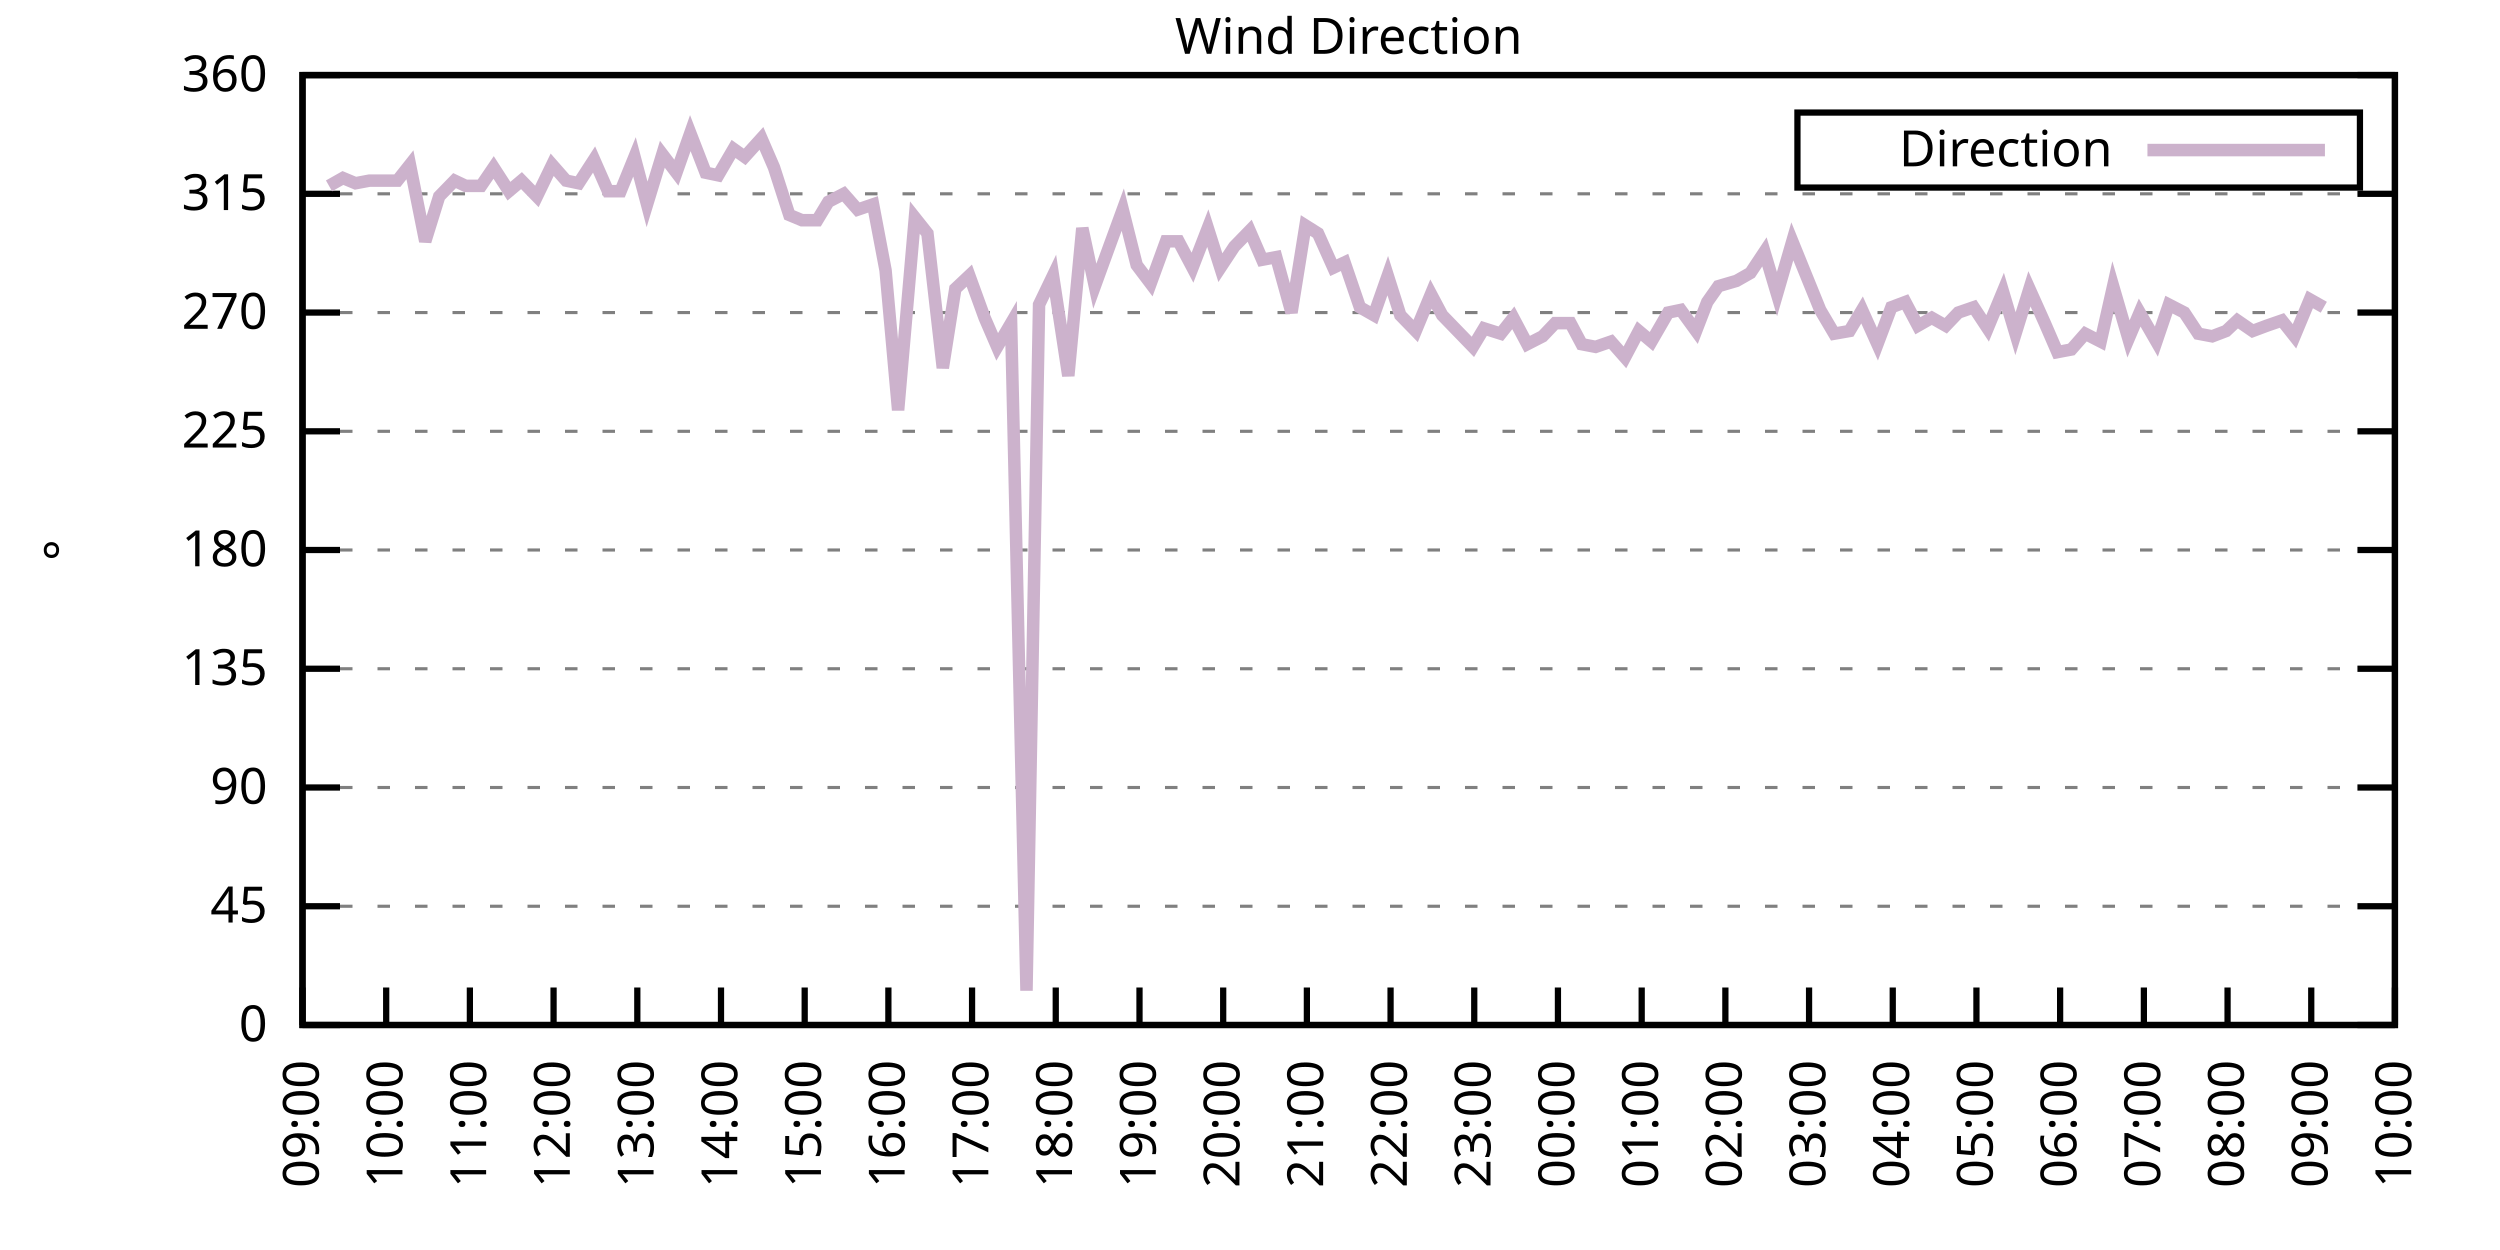
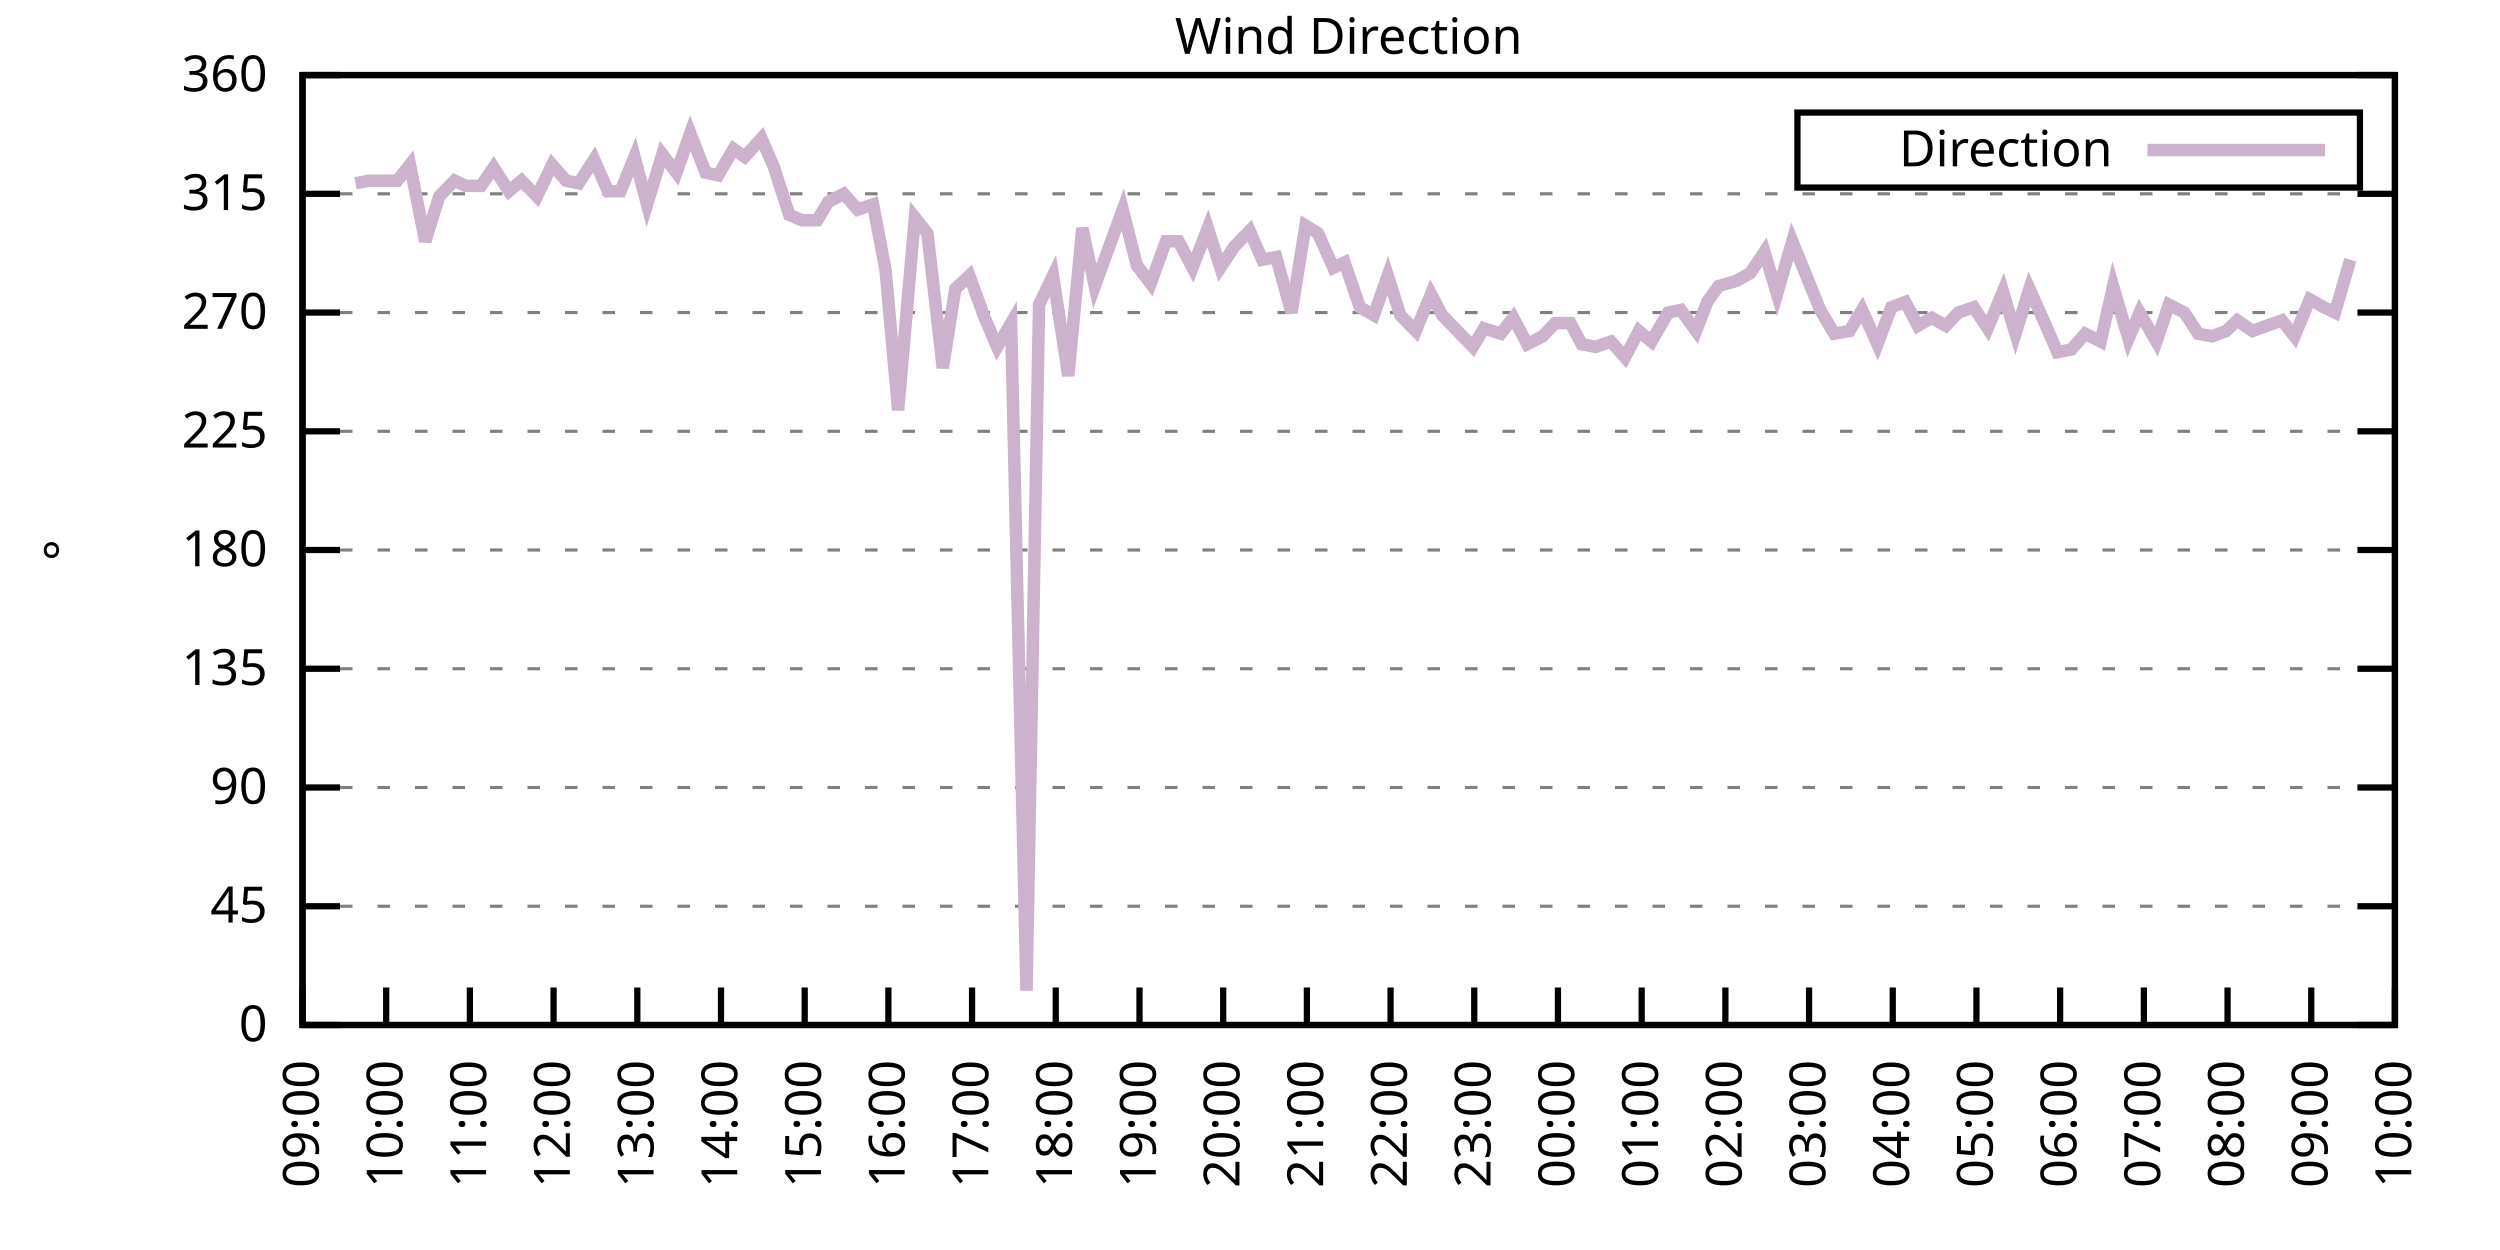
<svg xmlns="http://www.w3.org/2000/svg" xmlns:xlink="http://www.w3.org/1999/xlink" width="400" height="200" viewBox="0 0 400 200">
  <g id="gnuplot_canvas">
    <rect x="0" y="0" width="400" height="200" fill="none" />
    <defs>
      <circle id="gpDot" r="0.5" stroke-width="0.5" stroke="currentColor" />
      <path id="gpPt0" stroke-width="0.333" stroke="currentColor" d="M-1,0 h2 M0,-1 v2" />
      <path id="gpPt1" stroke-width="0.333" stroke="currentColor" d="M-1,-1 L1,1 M1,-1 L-1,1" />
      <path id="gpPt2" stroke-width="0.333" stroke="currentColor" d="M-1,0 L1,0 M0,-1 L0,1 M-1,-1 L1,1 M-1,1 L1,-1" />
      <rect id="gpPt3" stroke-width="0.333" stroke="currentColor" x="-1" y="-1" width="2" height="2" />
      <rect id="gpPt4" stroke-width="0.333" stroke="currentColor" fill="currentColor" x="-1" y="-1" width="2" height="2" />
      <circle id="gpPt5" stroke-width="0.333" stroke="currentColor" cx="0" cy="0" r="1" />
      <use xlink:href="#gpPt5" id="gpPt6" fill="currentColor" stroke="none" />
      <path id="gpPt7" stroke-width="0.333" stroke="currentColor" d="M0,-1.33 L-1.33,0.67 L1.33,0.67 z" />
      <use xlink:href="#gpPt7" id="gpPt8" fill="currentColor" stroke="none" />
      <use xlink:href="#gpPt7" id="gpPt9" stroke="currentColor" transform="rotate(180)" />
      <use xlink:href="#gpPt9" id="gpPt10" fill="currentColor" stroke="none" />
      <use xlink:href="#gpPt3" id="gpPt11" stroke="currentColor" transform="rotate(45)" />
      <use xlink:href="#gpPt11" id="gpPt12" fill="currentColor" stroke="none" />
      <path id="gpPt13" stroke-width="0.333" stroke="currentColor" d="M0,1.330 L1.265,0.411 L0.782,-1.067 L-0.782,-1.076 L-1.265,0.411 z" />
      <use xlink:href="#gpPt13" id="gpPt14" fill="currentColor" stroke="none" />
      <filter id="textbox" filterUnits="objectBoundingBox" x="0" y="0" height="1" width="1">
        <feFlood flood-color="white" flood-opacity="1" result="bgnd" />
        <feComposite in="SourceGraphic" in2="bgnd" operator="atop" />
      </filter>
      <filter id="greybox" filterUnits="objectBoundingBox" x="0" y="0" height="1" width="1">
        <feFlood flood-color="lightgrey" flood-opacity="1" result="grey" />
        <feComposite in="SourceGraphic" in2="grey" operator="atop" />
      </filter>
    </defs>
    <g fill="none" color="white" stroke="currentColor" stroke-width="1.00" stroke-linecap="butt" stroke-linejoin="miter">
</g>
    <g fill="none" color="black" stroke="currentColor" stroke-width="1.00" stroke-linecap="butt" stroke-linejoin="miter">
      <g stroke="none" shape-rendering="crispEdges">
        <polygon fill="rgb(255, 255, 255)" points="48.40,164.00 383.18,164.00 383.18,12.02 48.40,12.02 " />
      </g>
    </g>
    <g fill="none" color="black" stroke="currentColor" stroke-width="1.00" stroke-linecap="butt" stroke-linejoin="miter">
</g>
    <g fill="none" color="black" stroke="black" stroke-width="0.50" stroke-linecap="butt" stroke-linejoin="miter">
</g>
    <g fill="none" color="gray" stroke="currentColor" stroke-width="0.50" stroke-linecap="butt" stroke-linejoin="miter">
      <path stroke="gray" stroke-dasharray="2,4" class="gridline" d="M48.40,164.00 L383.19,164.00  " />
    </g>
    <g fill="none" color="gray" stroke="gray" stroke-width="1.00" stroke-linecap="butt" stroke-linejoin="miter">
</g>
    <g fill="none" color="black" stroke="currentColor" stroke-width="1.00" stroke-linecap="butt" stroke-linejoin="miter">
      <path stroke="black" d="M48.40,164.00 L54.40,164.00 M383.19,164.00 L377.19,164.00  " />
      <g transform="translate(42.80,166.60)" stroke="none" fill="black" font-family="Sans" font-size="8.00" text-anchor="end">
        <text>
          <tspan font-family="Sans"> 0</tspan>
        </text>
      </g>
    </g>
    <g fill="none" color="black" stroke="currentColor" stroke-width="1.00" stroke-linecap="butt" stroke-linejoin="miter">
</g>
    <g fill="none" color="black" stroke="black" stroke-width="0.50" stroke-linecap="butt" stroke-linejoin="miter">
</g>
    <g fill="none" color="gray" stroke="currentColor" stroke-width="0.50" stroke-linecap="butt" stroke-linejoin="miter">
      <path stroke="gray" stroke-dasharray="2,4" class="gridline" d="M48.40,145.00 L383.19,145.00  " />
    </g>
    <g fill="none" color="gray" stroke="gray" stroke-width="1.00" stroke-linecap="butt" stroke-linejoin="miter">
</g>
    <g fill="none" color="black" stroke="currentColor" stroke-width="1.00" stroke-linecap="butt" stroke-linejoin="miter">
      <path stroke="black" d="M48.40,145.00 L54.40,145.00 M383.19,145.00 L377.19,145.00  " />
      <g transform="translate(42.80,147.60)" stroke="none" fill="black" font-family="Sans" font-size="8.00" text-anchor="end">
        <text>
          <tspan font-family="Sans"> 45</tspan>
        </text>
      </g>
    </g>
    <g fill="none" color="black" stroke="currentColor" stroke-width="1.00" stroke-linecap="butt" stroke-linejoin="miter">
</g>
    <g fill="none" color="black" stroke="black" stroke-width="0.50" stroke-linecap="butt" stroke-linejoin="miter">
</g>
    <g fill="none" color="gray" stroke="currentColor" stroke-width="0.50" stroke-linecap="butt" stroke-linejoin="miter">
      <path stroke="gray" stroke-dasharray="2,4" class="gridline" d="M48.40,126.00 L383.19,126.00  " />
    </g>
    <g fill="none" color="gray" stroke="gray" stroke-width="1.00" stroke-linecap="butt" stroke-linejoin="miter">
</g>
    <g fill="none" color="black" stroke="currentColor" stroke-width="1.00" stroke-linecap="butt" stroke-linejoin="miter">
      <path stroke="black" d="M48.40,126.00 L54.40,126.00 M383.19,126.00 L377.19,126.00  " />
      <g transform="translate(42.80,128.60)" stroke="none" fill="black" font-family="Sans" font-size="8.00" text-anchor="end">
        <text>
          <tspan font-family="Sans"> 90</tspan>
        </text>
      </g>
    </g>
    <g fill="none" color="black" stroke="currentColor" stroke-width="1.00" stroke-linecap="butt" stroke-linejoin="miter">
</g>
    <g fill="none" color="black" stroke="black" stroke-width="0.50" stroke-linecap="butt" stroke-linejoin="miter">
</g>
    <g fill="none" color="gray" stroke="currentColor" stroke-width="0.50" stroke-linecap="butt" stroke-linejoin="miter">
      <path stroke="gray" stroke-dasharray="2,4" class="gridline" d="M48.40,107.00 L383.19,107.00  " />
    </g>
    <g fill="none" color="gray" stroke="gray" stroke-width="1.00" stroke-linecap="butt" stroke-linejoin="miter">
</g>
    <g fill="none" color="black" stroke="currentColor" stroke-width="1.00" stroke-linecap="butt" stroke-linejoin="miter">
      <path stroke="black" d="M48.40,107.00 L54.40,107.00 M383.19,107.00 L377.19,107.00  " />
      <g transform="translate(42.80,109.60)" stroke="none" fill="black" font-family="Sans" font-size="8.00" text-anchor="end">
        <text>
          <tspan font-family="Sans"> 135</tspan>
        </text>
      </g>
    </g>
    <g fill="none" color="black" stroke="currentColor" stroke-width="1.00" stroke-linecap="butt" stroke-linejoin="miter">
</g>
    <g fill="none" color="black" stroke="black" stroke-width="0.50" stroke-linecap="butt" stroke-linejoin="miter">
</g>
    <g fill="none" color="gray" stroke="currentColor" stroke-width="0.50" stroke-linecap="butt" stroke-linejoin="miter">
      <path stroke="gray" stroke-dasharray="2,4" class="gridline" d="M48.40,88.00 L383.19,88.00  " />
    </g>
    <g fill="none" color="gray" stroke="gray" stroke-width="1.00" stroke-linecap="butt" stroke-linejoin="miter">
</g>
    <g fill="none" color="black" stroke="currentColor" stroke-width="1.00" stroke-linecap="butt" stroke-linejoin="miter">
      <path stroke="black" d="M48.40,88.00 L54.40,88.00 M383.19,88.00 L377.19,88.00  " />
      <g transform="translate(42.80,90.60)" stroke="none" fill="black" font-family="Sans" font-size="8.00" text-anchor="end">
        <text>
          <tspan font-family="Sans"> 180</tspan>
        </text>
      </g>
    </g>
    <g fill="none" color="black" stroke="currentColor" stroke-width="1.00" stroke-linecap="butt" stroke-linejoin="miter">
</g>
    <g fill="none" color="black" stroke="black" stroke-width="0.50" stroke-linecap="butt" stroke-linejoin="miter">
</g>
    <g fill="none" color="gray" stroke="currentColor" stroke-width="0.50" stroke-linecap="butt" stroke-linejoin="miter">
      <path stroke="gray" stroke-dasharray="2,4" class="gridline" d="M48.40,69.01 L383.19,69.01  " />
    </g>
    <g fill="none" color="gray" stroke="gray" stroke-width="1.00" stroke-linecap="butt" stroke-linejoin="miter">
</g>
    <g fill="none" color="black" stroke="currentColor" stroke-width="1.00" stroke-linecap="butt" stroke-linejoin="miter">
      <path stroke="black" d="M48.40,69.01 L54.40,69.01 M383.19,69.01 L377.19,69.01  " />
      <g transform="translate(42.80,71.61)" stroke="none" fill="black" font-family="Sans" font-size="8.00" text-anchor="end">
        <text>
          <tspan font-family="Sans"> 225</tspan>
        </text>
      </g>
    </g>
    <g fill="none" color="black" stroke="currentColor" stroke-width="1.00" stroke-linecap="butt" stroke-linejoin="miter">
</g>
    <g fill="none" color="black" stroke="black" stroke-width="0.50" stroke-linecap="butt" stroke-linejoin="miter">
</g>
    <g fill="none" color="gray" stroke="currentColor" stroke-width="0.50" stroke-linecap="butt" stroke-linejoin="miter">
      <path stroke="gray" stroke-dasharray="2,4" class="gridline" d="M48.40,50.01 L383.19,50.01  " />
    </g>
    <g fill="none" color="gray" stroke="gray" stroke-width="1.00" stroke-linecap="butt" stroke-linejoin="miter">
</g>
    <g fill="none" color="black" stroke="currentColor" stroke-width="1.00" stroke-linecap="butt" stroke-linejoin="miter">
      <path stroke="black" d="M48.40,50.01 L54.40,50.01 M383.19,50.01 L377.19,50.01  " />
      <g transform="translate(42.80,52.61)" stroke="none" fill="black" font-family="Sans" font-size="8.00" text-anchor="end">
        <text>
          <tspan font-family="Sans"> 270</tspan>
        </text>
      </g>
    </g>
    <g fill="none" color="black" stroke="currentColor" stroke-width="1.00" stroke-linecap="butt" stroke-linejoin="miter">
</g>
    <g fill="none" color="black" stroke="black" stroke-width="0.50" stroke-linecap="butt" stroke-linejoin="miter">
</g>
    <g fill="none" color="gray" stroke="currentColor" stroke-width="0.50" stroke-linecap="butt" stroke-linejoin="miter">
      <path stroke="gray" stroke-dasharray="2,4" class="gridline" d="M48.40,31.01 L383.19,31.01  " />
    </g>
    <g fill="none" color="gray" stroke="gray" stroke-width="1.00" stroke-linecap="butt" stroke-linejoin="miter">
</g>
    <g fill="none" color="black" stroke="currentColor" stroke-width="1.00" stroke-linecap="butt" stroke-linejoin="miter">
      <path stroke="black" d="M48.40,31.01 L54.40,31.01 M383.19,31.01 L377.19,31.01  " />
      <g transform="translate(42.80,33.61)" stroke="none" fill="black" font-family="Sans" font-size="8.00" text-anchor="end">
        <text>
          <tspan font-family="Sans"> 315</tspan>
        </text>
      </g>
    </g>
    <g fill="none" color="black" stroke="currentColor" stroke-width="1.00" stroke-linecap="butt" stroke-linejoin="miter">
</g>
    <g fill="none" color="black" stroke="black" stroke-width="0.50" stroke-linecap="butt" stroke-linejoin="miter">
</g>
    <g fill="none" color="gray" stroke="currentColor" stroke-width="0.50" stroke-linecap="butt" stroke-linejoin="miter">
      <path stroke="gray" stroke-dasharray="2,4" class="gridline" d="M48.40,12.01 L383.19,12.01  " />
    </g>
    <g fill="none" color="gray" stroke="gray" stroke-width="1.00" stroke-linecap="butt" stroke-linejoin="miter">
</g>
    <g fill="none" color="black" stroke="currentColor" stroke-width="1.00" stroke-linecap="butt" stroke-linejoin="miter">
      <path stroke="black" d="M48.40,12.01 L54.40,12.01 M383.19,12.01 L377.19,12.01  " />
      <g transform="translate(42.80,14.61)" stroke="none" fill="black" font-family="Sans" font-size="8.00" text-anchor="end">
        <text>
          <tspan font-family="Sans"> 360</tspan>
        </text>
      </g>
    </g>
    <g fill="none" color="black" stroke="currentColor" stroke-width="1.00" stroke-linecap="butt" stroke-linejoin="miter">
      <path stroke="black" d="M48.40,164.00 L48.40,158.00  " />
      <g transform="translate(51.00,169.60) rotate(270.00)" stroke="none" fill="black" font-family="Sans" font-size="8.00" text-anchor="end">
        <text>
          <tspan font-family="Sans">09:00</tspan>
        </text>
      </g>
    </g>
    <g fill="none" color="black" stroke="currentColor" stroke-width="1.00" stroke-linecap="butt" stroke-linejoin="miter">
      <path stroke="black" d="M61.79,164.00 L61.79,158.00  " />
      <g transform="translate(64.39,169.60) rotate(270.00)" stroke="none" fill="black" font-family="Sans" font-size="8.00" text-anchor="end">
        <text>
          <tspan font-family="Sans">10:00</tspan>
        </text>
      </g>
    </g>
    <g fill="none" color="black" stroke="currentColor" stroke-width="1.00" stroke-linecap="butt" stroke-linejoin="miter">
      <path stroke="black" d="M75.18,164.00 L75.18,158.00  " />
      <g transform="translate(77.78,169.60) rotate(270.00)" stroke="none" fill="black" font-family="Sans" font-size="8.00" text-anchor="end">
        <text>
          <tspan font-family="Sans">11:00</tspan>
        </text>
      </g>
    </g>
    <g fill="none" color="black" stroke="currentColor" stroke-width="1.00" stroke-linecap="butt" stroke-linejoin="miter">
      <path stroke="black" d="M88.57,164.00 L88.57,158.00  " />
      <g transform="translate(91.17,169.60) rotate(270.00)" stroke="none" fill="black" font-family="Sans" font-size="8.00" text-anchor="end">
        <text>
          <tspan font-family="Sans">12:00</tspan>
        </text>
      </g>
    </g>
    <g fill="none" color="black" stroke="currentColor" stroke-width="1.00" stroke-linecap="butt" stroke-linejoin="miter">
      <path stroke="black" d="M101.97,164.00 L101.97,158.00  " />
      <g transform="translate(104.57,169.60) rotate(270.00)" stroke="none" fill="black" font-family="Sans" font-size="8.00" text-anchor="end">
        <text>
          <tspan font-family="Sans">13:00</tspan>
        </text>
      </g>
    </g>
    <g fill="none" color="black" stroke="currentColor" stroke-width="1.00" stroke-linecap="butt" stroke-linejoin="miter">
      <path stroke="black" d="M115.36,164.00 L115.36,158.00  " />
      <g transform="translate(117.96,169.60) rotate(270.00)" stroke="none" fill="black" font-family="Sans" font-size="8.00" text-anchor="end">
        <text>
          <tspan font-family="Sans">14:00</tspan>
        </text>
      </g>
    </g>
    <g fill="none" color="black" stroke="currentColor" stroke-width="1.00" stroke-linecap="butt" stroke-linejoin="miter">
      <path stroke="black" d="M128.75,164.00 L128.75,158.00  " />
      <g transform="translate(131.35,169.60) rotate(270.00)" stroke="none" fill="black" font-family="Sans" font-size="8.00" text-anchor="end">
        <text>
          <tspan font-family="Sans">15:00</tspan>
        </text>
      </g>
    </g>
    <g fill="none" color="black" stroke="currentColor" stroke-width="1.00" stroke-linecap="butt" stroke-linejoin="miter">
      <path stroke="black" d="M142.14,164.00 L142.14,158.00  " />
      <g transform="translate(144.74,169.60) rotate(270.00)" stroke="none" fill="black" font-family="Sans" font-size="8.00" text-anchor="end">
        <text>
          <tspan font-family="Sans">16:00</tspan>
        </text>
      </g>
    </g>
    <g fill="none" color="black" stroke="currentColor" stroke-width="1.00" stroke-linecap="butt" stroke-linejoin="miter">
      <path stroke="black" d="M155.53,164.00 L155.53,158.00  " />
      <g transform="translate(158.13,169.60) rotate(270.00)" stroke="none" fill="black" font-family="Sans" font-size="8.00" text-anchor="end">
        <text>
          <tspan font-family="Sans">17:00</tspan>
        </text>
      </g>
    </g>
    <g fill="none" color="black" stroke="currentColor" stroke-width="1.00" stroke-linecap="butt" stroke-linejoin="miter">
      <path stroke="black" d="M168.92,164.00 L168.92,158.00  " />
      <g transform="translate(171.52,169.60) rotate(270.00)" stroke="none" fill="black" font-family="Sans" font-size="8.00" text-anchor="end">
        <text>
          <tspan font-family="Sans">18:00</tspan>
        </text>
      </g>
    </g>
    <g fill="none" color="black" stroke="currentColor" stroke-width="1.00" stroke-linecap="butt" stroke-linejoin="miter">
      <path stroke="black" d="M182.32,164.00 L182.32,158.00  " />
      <g transform="translate(184.92,169.60) rotate(270.00)" stroke="none" fill="black" font-family="Sans" font-size="8.00" text-anchor="end">
        <text>
          <tspan font-family="Sans">19:00</tspan>
        </text>
      </g>
    </g>
    <g fill="none" color="black" stroke="currentColor" stroke-width="1.00" stroke-linecap="butt" stroke-linejoin="miter">
      <path stroke="black" d="M195.71,164.00 L195.71,158.00  " />
      <g transform="translate(198.31,169.60) rotate(270.00)" stroke="none" fill="black" font-family="Sans" font-size="8.00" text-anchor="end">
        <text>
          <tspan font-family="Sans">20:00</tspan>
        </text>
      </g>
    </g>
    <g fill="none" color="black" stroke="currentColor" stroke-width="1.00" stroke-linecap="butt" stroke-linejoin="miter">
      <path stroke="black" d="M209.10,164.00 L209.10,158.00  " />
      <g transform="translate(211.70,169.60) rotate(270.00)" stroke="none" fill="black" font-family="Sans" font-size="8.00" text-anchor="end">
        <text>
          <tspan font-family="Sans">21:00</tspan>
        </text>
      </g>
    </g>
    <g fill="none" color="black" stroke="currentColor" stroke-width="1.00" stroke-linecap="butt" stroke-linejoin="miter">
      <path stroke="black" d="M222.49,164.00 L222.49,158.00  " />
      <g transform="translate(225.09,169.60) rotate(270.00)" stroke="none" fill="black" font-family="Sans" font-size="8.00" text-anchor="end">
        <text>
          <tspan font-family="Sans">22:00</tspan>
        </text>
      </g>
    </g>
    <g fill="none" color="black" stroke="currentColor" stroke-width="1.00" stroke-linecap="butt" stroke-linejoin="miter">
      <path stroke="black" d="M235.88,164.00 L235.88,158.00  " />
      <g transform="translate(238.48,169.60) rotate(270.00)" stroke="none" fill="black" font-family="Sans" font-size="8.00" text-anchor="end">
        <text>
          <tspan font-family="Sans">23:00</tspan>
        </text>
      </g>
    </g>
    <g fill="none" color="black" stroke="currentColor" stroke-width="1.00" stroke-linecap="butt" stroke-linejoin="miter">
      <path stroke="black" d="M249.27,164.00 L249.27,158.00  " />
      <g transform="translate(251.87,169.60) rotate(270.00)" stroke="none" fill="black" font-family="Sans" font-size="8.00" text-anchor="end">
        <text>
          <tspan font-family="Sans">00:00</tspan>
        </text>
      </g>
    </g>
    <g fill="none" color="black" stroke="currentColor" stroke-width="1.00" stroke-linecap="butt" stroke-linejoin="miter">
      <path stroke="black" d="M262.67,164.00 L262.67,158.00  " />
      <g transform="translate(265.27,169.60) rotate(270.00)" stroke="none" fill="black" font-family="Sans" font-size="8.00" text-anchor="end">
        <text>
          <tspan font-family="Sans">01:00</tspan>
        </text>
      </g>
    </g>
    <g fill="none" color="black" stroke="currentColor" stroke-width="1.00" stroke-linecap="butt" stroke-linejoin="miter">
      <path stroke="black" d="M276.06,164.00 L276.06,158.00  " />
      <g transform="translate(278.66,169.60) rotate(270.00)" stroke="none" fill="black" font-family="Sans" font-size="8.00" text-anchor="end">
        <text>
          <tspan font-family="Sans">02:00</tspan>
        </text>
      </g>
    </g>
    <g fill="none" color="black" stroke="currentColor" stroke-width="1.00" stroke-linecap="butt" stroke-linejoin="miter">
      <path stroke="black" d="M289.45,164.00 L289.45,158.00  " />
      <g transform="translate(292.05,169.60) rotate(270.00)" stroke="none" fill="black" font-family="Sans" font-size="8.00" text-anchor="end">
        <text>
          <tspan font-family="Sans">03:00</tspan>
        </text>
      </g>
    </g>
    <g fill="none" color="black" stroke="currentColor" stroke-width="1.00" stroke-linecap="butt" stroke-linejoin="miter">
      <path stroke="black" d="M302.84,164.00 L302.84,158.00  " />
      <g transform="translate(305.44,169.60) rotate(270.00)" stroke="none" fill="black" font-family="Sans" font-size="8.00" text-anchor="end">
        <text>
          <tspan font-family="Sans">04:00</tspan>
        </text>
      </g>
    </g>
    <g fill="none" color="black" stroke="currentColor" stroke-width="1.00" stroke-linecap="butt" stroke-linejoin="miter">
      <path stroke="black" d="M316.23,164.00 L316.23,158.00  " />
      <g transform="translate(318.83,169.60) rotate(270.00)" stroke="none" fill="black" font-family="Sans" font-size="8.00" text-anchor="end">
        <text>
          <tspan font-family="Sans">05:00</tspan>
        </text>
      </g>
    </g>
    <g fill="none" color="black" stroke="currentColor" stroke-width="1.00" stroke-linecap="butt" stroke-linejoin="miter">
      <path stroke="black" d="M329.62,164.00 L329.62,158.00  " />
      <g transform="translate(332.22,169.60) rotate(270.00)" stroke="none" fill="black" font-family="Sans" font-size="8.00" text-anchor="end">
        <text>
          <tspan font-family="Sans">06:00</tspan>
        </text>
      </g>
    </g>
    <g fill="none" color="black" stroke="currentColor" stroke-width="1.00" stroke-linecap="butt" stroke-linejoin="miter">
      <path stroke="black" d="M343.02,164.00 L343.02,158.00  " />
      <g transform="translate(345.62,169.60) rotate(270.00)" stroke="none" fill="black" font-family="Sans" font-size="8.00" text-anchor="end">
        <text>
          <tspan font-family="Sans">07:00</tspan>
        </text>
      </g>
    </g>
    <g fill="none" color="black" stroke="currentColor" stroke-width="1.00" stroke-linecap="butt" stroke-linejoin="miter">
      <path stroke="black" d="M356.41,164.00 L356.41,158.00  " />
      <g transform="translate(359.01,169.60) rotate(270.00)" stroke="none" fill="black" font-family="Sans" font-size="8.00" text-anchor="end">
        <text>
          <tspan font-family="Sans">08:00</tspan>
        </text>
      </g>
    </g>
    <g fill="none" color="black" stroke="currentColor" stroke-width="1.00" stroke-linecap="butt" stroke-linejoin="miter">
      <path stroke="black" d="M369.80,164.00 L369.80,158.00  " />
      <g transform="translate(372.40,169.60) rotate(270.00)" stroke="none" fill="black" font-family="Sans" font-size="8.00" text-anchor="end">
        <text>
          <tspan font-family="Sans">09:00</tspan>
        </text>
      </g>
    </g>
    <g fill="none" color="black" stroke="currentColor" stroke-width="1.00" stroke-linecap="butt" stroke-linejoin="miter">
      <path stroke="black" d="M383.19,164.00 L383.19,158.00  " />
      <g transform="translate(385.79,169.60) rotate(270.00)" stroke="none" fill="black" font-family="Sans" font-size="8.00" text-anchor="end">
        <text>
          <tspan font-family="Sans">10:00</tspan>
        </text>
      </g>
    </g>
    <g fill="none" color="black" stroke="currentColor" stroke-width="1.00" stroke-linecap="butt" stroke-linejoin="miter">
</g>
    <g fill="none" color="black" stroke="currentColor" stroke-width="1.00" stroke-linecap="butt" stroke-linejoin="miter">
      <path stroke="black" d="M48.40,12.01 L48.40,164.00 L383.19,164.00 L383.19,12.01 L48.40,12.01 Z  " />
    </g>
    <g fill="none" color="black" stroke="currentColor" stroke-width="1.00" stroke-linecap="butt" stroke-linejoin="miter">
</g>
    <g fill="none" color="black" stroke="currentColor" stroke-width="1.00" stroke-linecap="butt" stroke-linejoin="miter">
      <path stroke="black" d="M287.59,30.01 L287.59,18.01 L377.59,18.01 L377.59,30.01 L287.59,30.01 Z  " />
    </g>
    <g id="Wind_direction_plot_1">
      <g fill="none" color="white" stroke="black" stroke-width="2.00" stroke-linecap="butt" stroke-linejoin="miter">
</g>
      <g fill="none" color="black" stroke="currentColor" stroke-width="2.00" stroke-linecap="butt" stroke-linejoin="miter">
        <g transform="translate(337.99,26.61)" stroke="none" fill="black" font-family="Sans" font-size="8.00" text-anchor="end">
          <text>
            <tspan font-family="Sans">Direction</tspan>
          </text>
        </g>
      </g>
      <g fill="none" color="black" stroke="currentColor" stroke-width="2.00" stroke-linecap="butt" stroke-linejoin="miter">
-         <path stroke="rgb(204, 178, 204)" d="M343.59,24.01 L371.99,24.01 M52.64,29.74 L54.87,28.48 L56.88,29.32 L59.11,28.90 L61.35,28.90 L63.58,28.90   L65.59,26.36 L68.04,38.61 L70.27,31.43 L72.73,28.90 L74.51,29.74 L76.97,29.74 L78.98,26.79 L81.43,30.59   L83.44,28.90 L85.90,31.43 L88.35,26.36 L90.58,28.90 L92.59,29.32 L95.05,25.52 L97.28,30.59 L99.29,30.59   L101.52,25.10 L103.53,32.70 L105.98,24.68 L108.22,27.63 L110.45,21.30 L112.90,27.63 L114.91,28.05 L117.37,23.83   L119.15,25.10 L121.83,22.14 L123.84,26.79 L126.29,34.39 L128.30,35.23 L130.76,35.23 L132.54,32.28 L135.00,31.01   L137.23,33.54 L139.69,32.70 L141.69,43.25 L143.70,65.63 L146.38,34.81 L148.39,37.34 L150.85,58.87 L152.85,46.21   L155.09,44.10 L157.54,50.85 L159.55,55.50 L161.78,51.70 L164.24,158.51 L166.25,48.74 L168.48,44.10 L170.93,60.14   L173.17,36.50 L175.17,45.79 L177.63,39.03 L179.64,33.54 L181.87,42.41 L184.10,45.36 L186.56,38.61 L188.57,38.61   L190.80,42.83 L193.25,36.50 L195.26,42.83 L197.49,39.45 L199.95,36.92 L201.96,41.56 L204.19,41.14 L206.64,50.01   L208.88,36.08 L210.88,37.34 L213.34,42.83 L215.13,41.99 L217.58,49.16 L219.81,50.43 L222.04,44.10 L224.05,50.43   L226.51,52.96 L228.96,47.05 L230.75,50.43 L233.20,52.96 L235.66,55.50 L237.44,52.54 L240.12,53.39 L242.13,50.85   L244.36,55.07 L246.82,53.81 L248.83,51.70 L251.28,51.70 L253.07,55.07 L255.30,55.50 L257.76,54.65 L259.99,57.18   L262.22,52.96 L264.23,54.65 L266.91,50.01 L268.92,49.59 L271.37,52.96 L273.16,48.32 L274.94,45.79 L277.84,44.94   L280.07,43.67 L282.31,40.30 L284.32,47.05 L286.77,38.61 L289.00,44.10 L291.23,49.59 L293.47,53.39 L295.92,52.96   L297.93,49.59 L300.39,55.07 L302.62,49.16 L304.85,48.32 L306.86,52.12 L309.09,50.85 L311.32,52.12 L313.33,50.01   L315.79,49.16 L318.02,52.54 L320.47,46.63 L322.48,53.39 L324.71,46.21 L327.17,51.70 L329.18,56.34 L331.41,55.92   L333.64,53.39 L336.10,54.65 L338.10,45.79 L340.56,54.23 L342.35,50.01 L345.02,54.65 L347.03,48.74 L349.49,50.01   L351.72,53.39 L353.95,53.81 L356.18,52.96 L357.97,51.27 L360.42,52.96 L362.66,52.12 L365.11,51.27 L367.12,53.81   L369.58,47.90 L371.81,49.16  " />
+         <path stroke="rgb(204, 178, 204)" d="M343.59,24.01 L371.99,24.01 M56.88,29.32 L59.11,28.90 L61.35,28.90 L63.58,28.90 L65.59,26.36 L68.04,38.61   L70.27,31.43 L72.73,28.90 L74.51,29.74 L76.97,29.74 L78.98,26.79 L81.43,30.59 L83.44,28.90 L85.90,31.43   L88.35,26.36 L90.58,28.90 L92.59,29.32 L95.05,25.52 L97.28,30.59 L99.29,30.59 L101.52,25.10 L103.53,32.70   L105.98,24.68 L108.22,27.63 L110.45,21.30 L112.90,27.63 L114.91,28.05 L117.37,23.83 L119.15,25.10 L121.83,22.14   L123.84,26.79 L126.29,34.39 L128.30,35.23 L130.76,35.23 L132.54,32.28 L135.00,31.01 L137.23,33.54 L139.69,32.70   L141.69,43.25 L143.70,65.63 L146.38,34.81 L148.39,37.34 L150.85,58.87 L152.85,46.21 L155.09,44.10 L157.54,50.85   L159.55,55.50 L161.78,51.70 L164.24,158.51 L166.25,48.74 L168.48,44.10 L170.93,60.14 L173.17,36.50 L175.17,45.79   L177.63,39.03 L179.64,33.54 L181.87,42.41 L184.10,45.36 L186.56,38.61 L188.57,38.61 L190.80,42.83 L193.25,36.50   L195.26,42.83 L197.49,39.45 L199.95,36.92 L201.96,41.56 L204.19,41.14 L206.64,50.01 L208.88,36.08 L210.88,37.34   L213.34,42.83 L215.13,41.99 L217.58,49.16 L219.81,50.43 L222.04,44.10 L224.05,50.43 L226.51,52.96 L228.96,47.05   L230.75,50.43 L233.20,52.96 L235.66,55.50 L237.44,52.54 L240.12,53.39 L242.13,50.85 L244.36,55.07 L246.82,53.81   L248.83,51.70 L251.28,51.70 L253.07,55.07 L255.30,55.50 L257.76,54.65 L259.99,57.18 L262.22,52.96 L264.23,54.65   L266.91,50.01 L268.92,49.59 L271.37,52.96 L273.16,48.32 L274.94,45.79 L277.84,44.94 L280.07,43.67 L282.31,40.30   L284.32,47.05 L286.77,38.61 L289.00,44.10 L291.23,49.59 L293.47,53.39 L295.92,52.96 L297.93,49.59 L300.39,55.07   L302.62,49.16 L304.85,48.32 L306.86,52.12 L309.09,50.85 L311.32,52.12 L313.33,50.01 L315.79,49.16 L318.02,52.54   L320.47,46.63 L322.48,53.39 L324.71,46.21 L327.17,51.70 L329.18,56.34 L331.41,55.92 L333.64,53.39 L336.10,54.65   L338.10,45.79 L340.56,54.23 L342.35,50.01 L345.02,54.65 L347.03,48.74 L349.49,50.01 L351.72,53.39 L353.95,53.81   L356.18,52.96 L357.97,51.27 L360.42,52.96 L362.66,52.12 L365.11,51.27 L367.12,53.81 L369.58,47.90 L371.81,49.16   L373.59,50.01 L376.05,41.56  " />
      </g>
    </g>
    <g fill="none" color="black" stroke="currentColor" stroke-width="2.00" stroke-linecap="butt" stroke-linejoin="miter">
</g>
    <g fill="none" color="black" stroke="black" stroke-width="1.00" stroke-linecap="butt" stroke-linejoin="miter">
</g>
    <g fill="none" color="black" stroke="currentColor" stroke-width="1.00" stroke-linecap="butt" stroke-linejoin="miter">
      <path stroke="black" d="M48.40,12.01 L48.40,164.00 L383.19,164.00 L383.19,12.01 L48.40,12.01 Z  " />
      <g transform="translate(12.80,88.01) rotate(270.00)" stroke="none" fill="black" font-family="Sans" font-size="8.00" text-anchor="middle">
        <text>
          <tspan font-family="Sans">°</tspan>
        </text>
      </g>
    </g>
    <g fill="none" color="black" stroke="currentColor" stroke-width="1.00" stroke-linecap="butt" stroke-linejoin="miter">
</g>
    <g fill="none" color="black" stroke="currentColor" stroke-width="1.00" stroke-linecap="butt" stroke-linejoin="miter">
      <g transform="translate(215.79,8.61)" stroke="none" fill="black" font-family="Sans" font-size="8.00" text-anchor="middle">
        <text>
          <tspan font-family="Sans">Wind Direction</tspan>
        </text>
      </g>
    </g>
    <g fill="none" color="black" stroke="currentColor" stroke-width="1.00" stroke-linecap="butt" stroke-linejoin="miter">
</g>
  </g>
</svg>
